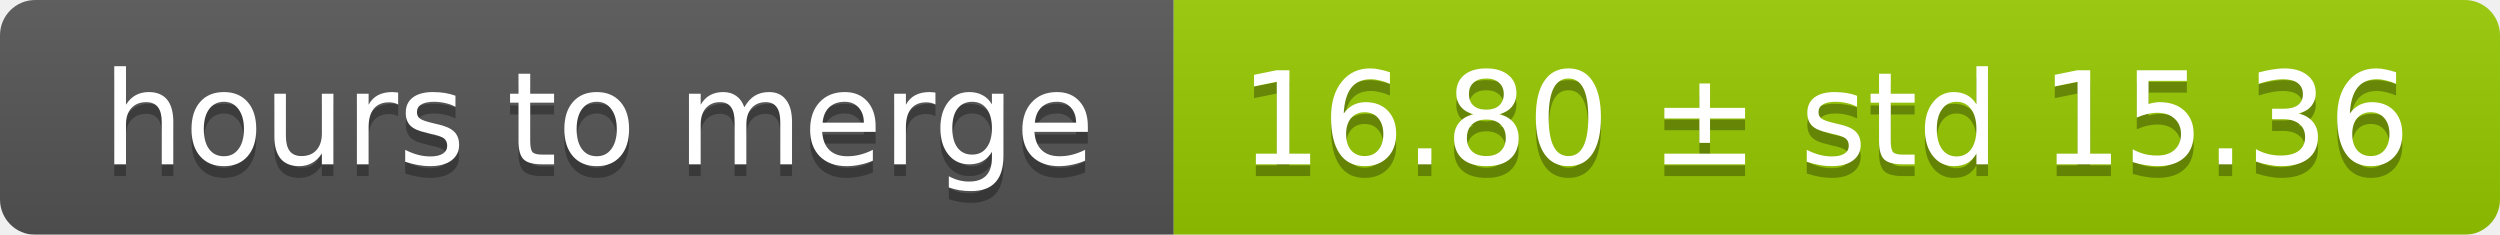
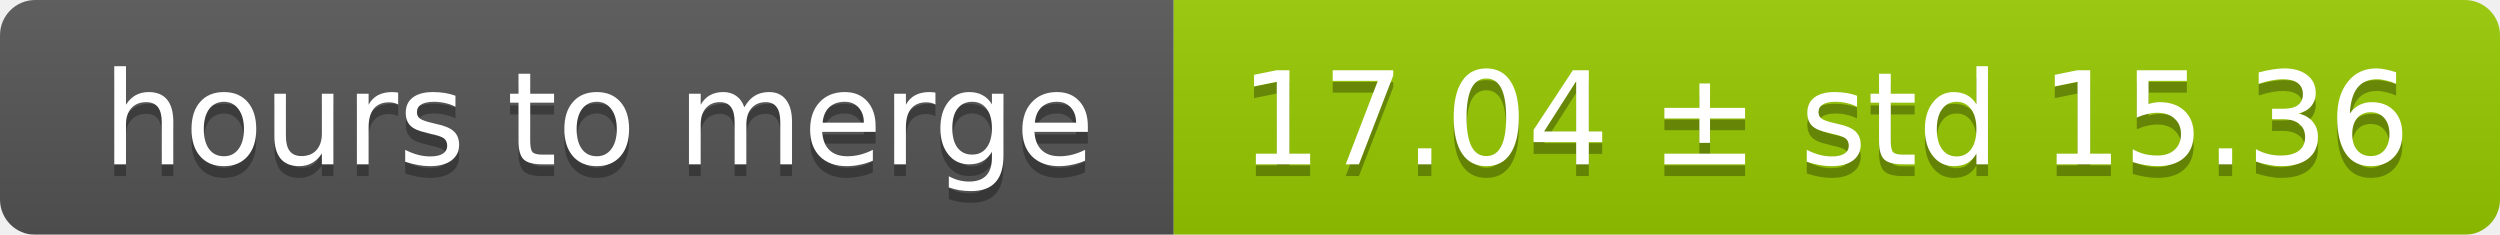
<svg xmlns="http://www.w3.org/2000/svg" width="213" height="20">
  <linearGradient id="smooth" x2="0" y2="100%">
    <stop offset="0" stop-color="#bbb" stop-opacity=".1" />
    <stop offset="1" stop-opacity=".1" />
  </linearGradient>
  <mask id="round">
    <rect width="213" height="20" rx="3" fill="#fff" />
  </mask>
  <g mask="url(#round)">
    <rect width="100" height="20" fill="#555" />
    <rect x="100" width="113" height="20" fill="#97ca00" />
    <rect width="213" height="20" fill="url(#smooth)" />
  </g>
  <g fill="#fff" text-anchor="middle" font-family="DejaVu Sans,Verdana,Geneva,sans-serif" font-size="11">
    <text x="51" y="15" fill="#010101" fill-opacity=".3">hours to merge</text>
    <text x="51" y="14">hours to merge</text>
-     <text x="155.5" y="15" fill="#010101" fill-opacity=".3">16.80 ± std 15.36</text>
-     <text x="155.5" y="14">16.80 ± std 15.36</text>
+     <text x="155.5" y="15" fill="#010101" fill-opacity=".3">17.04 ± std 15.36</text>
+     <text x="155.5" y="14">17.04 ± std 15.36</text>
  </g>
</svg>
